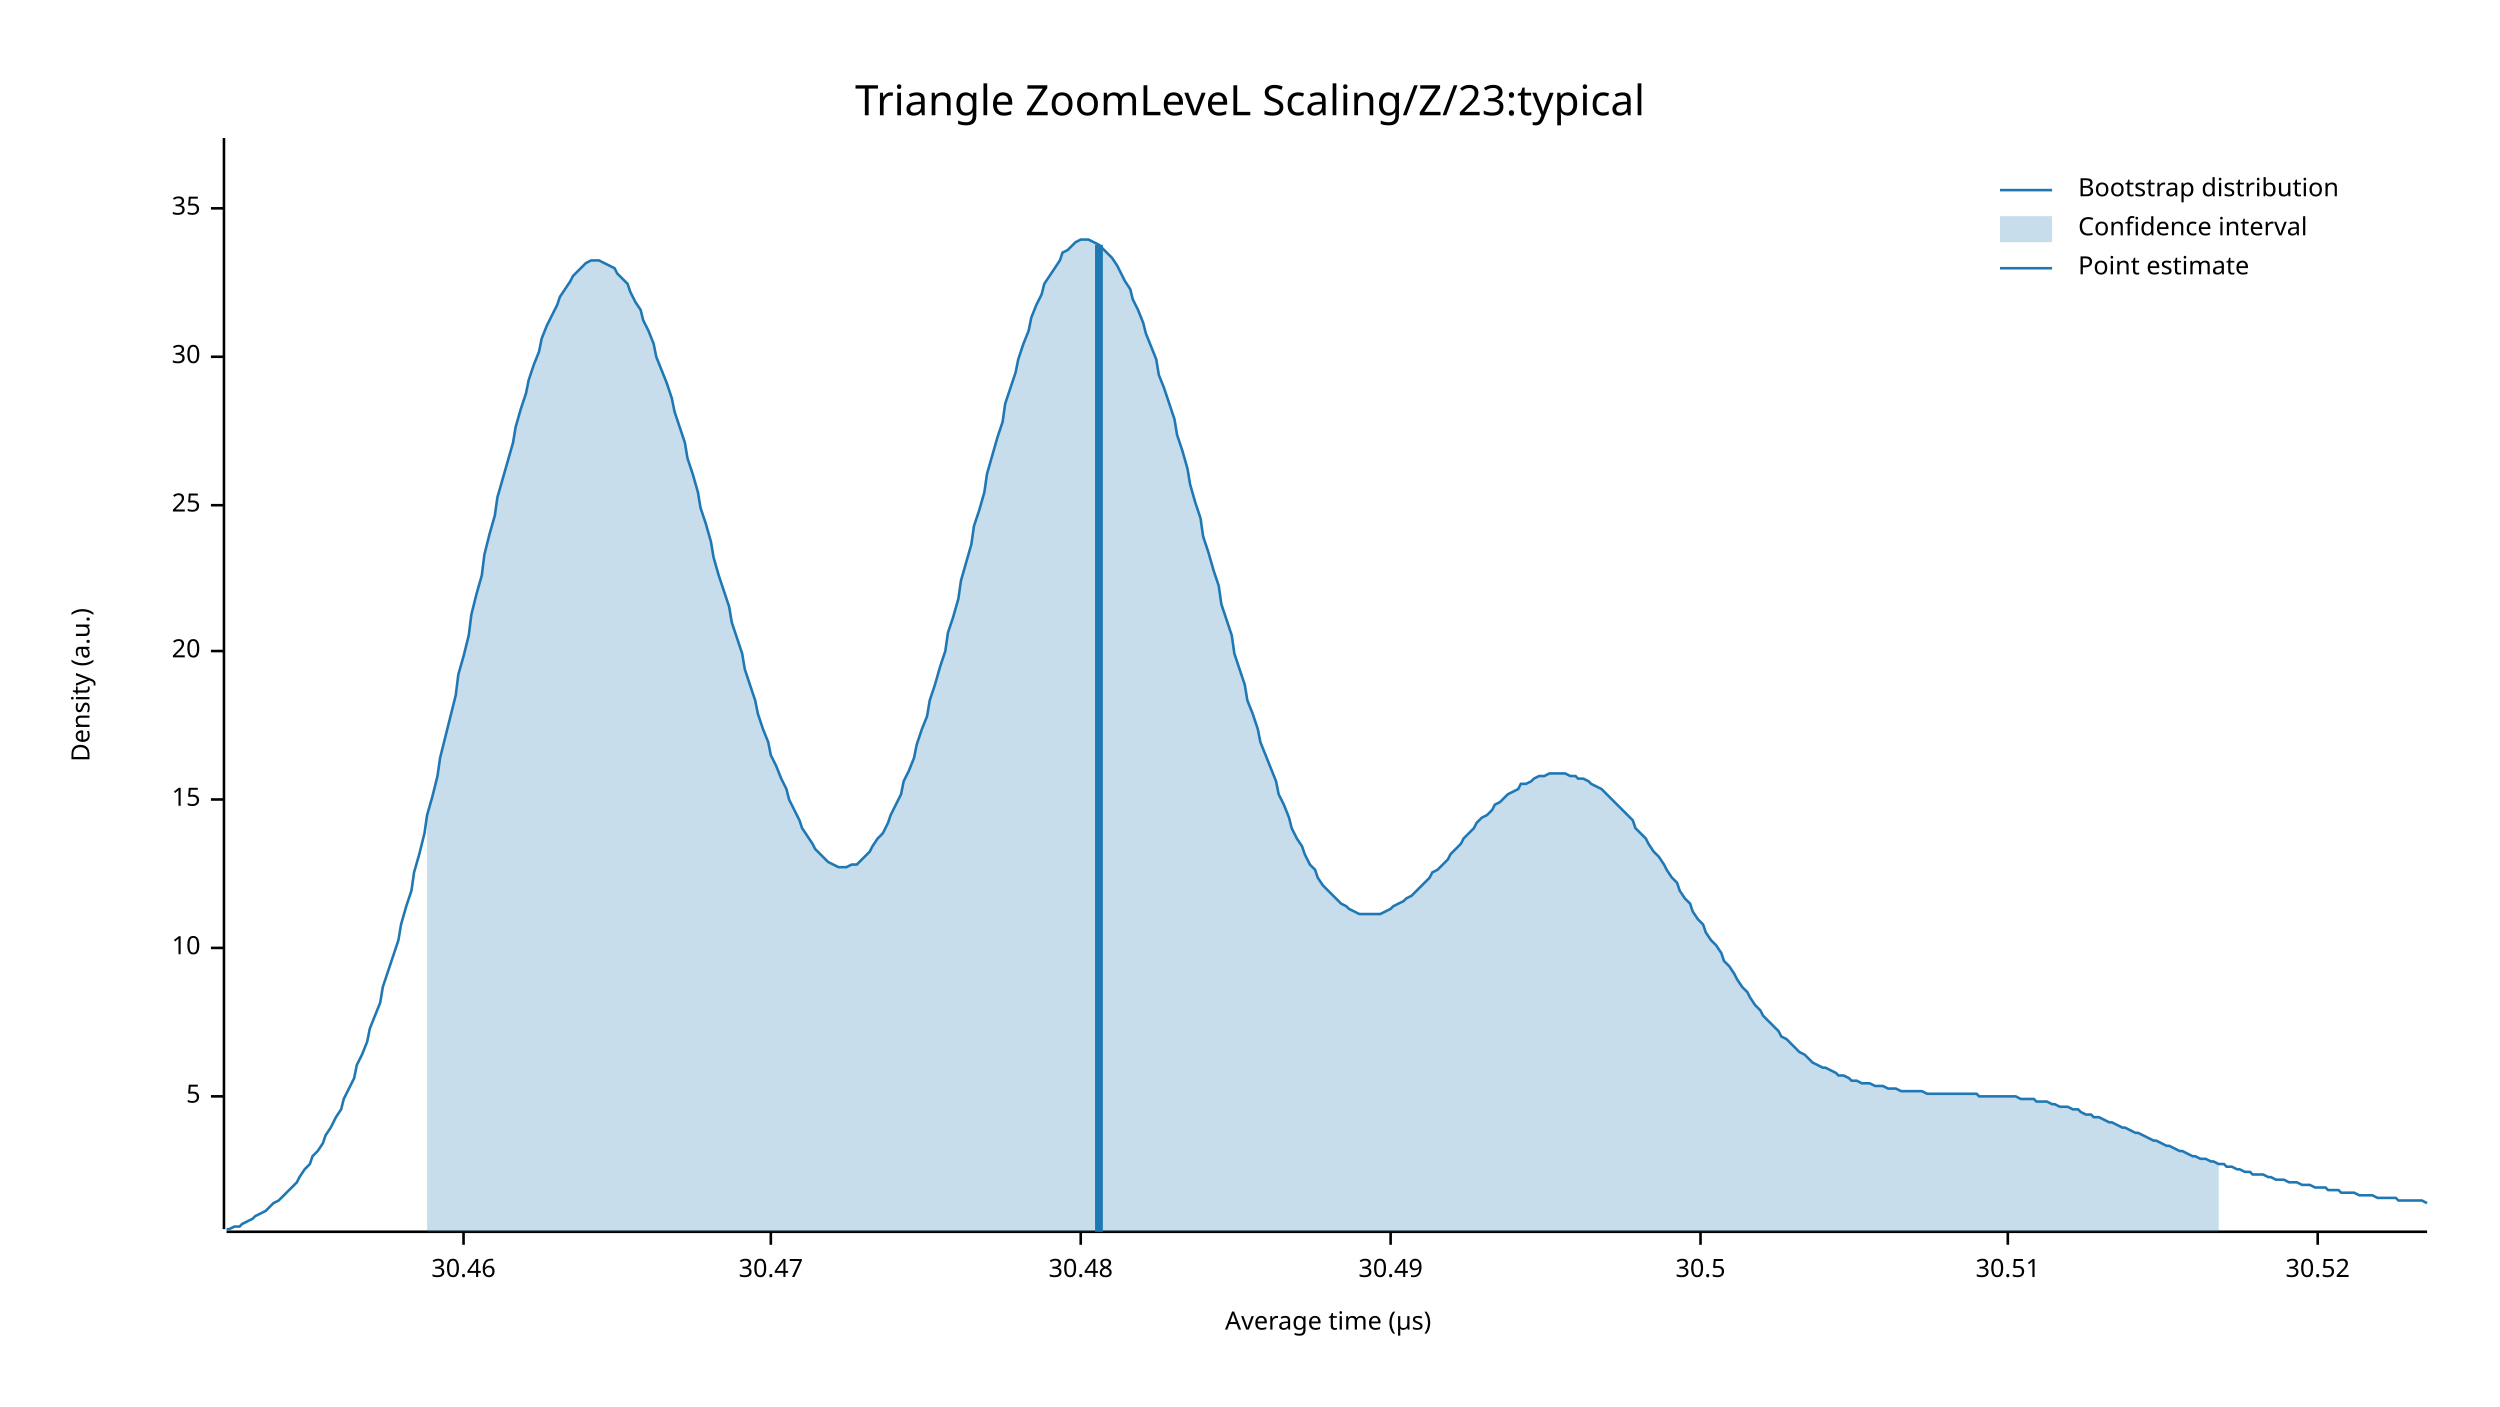
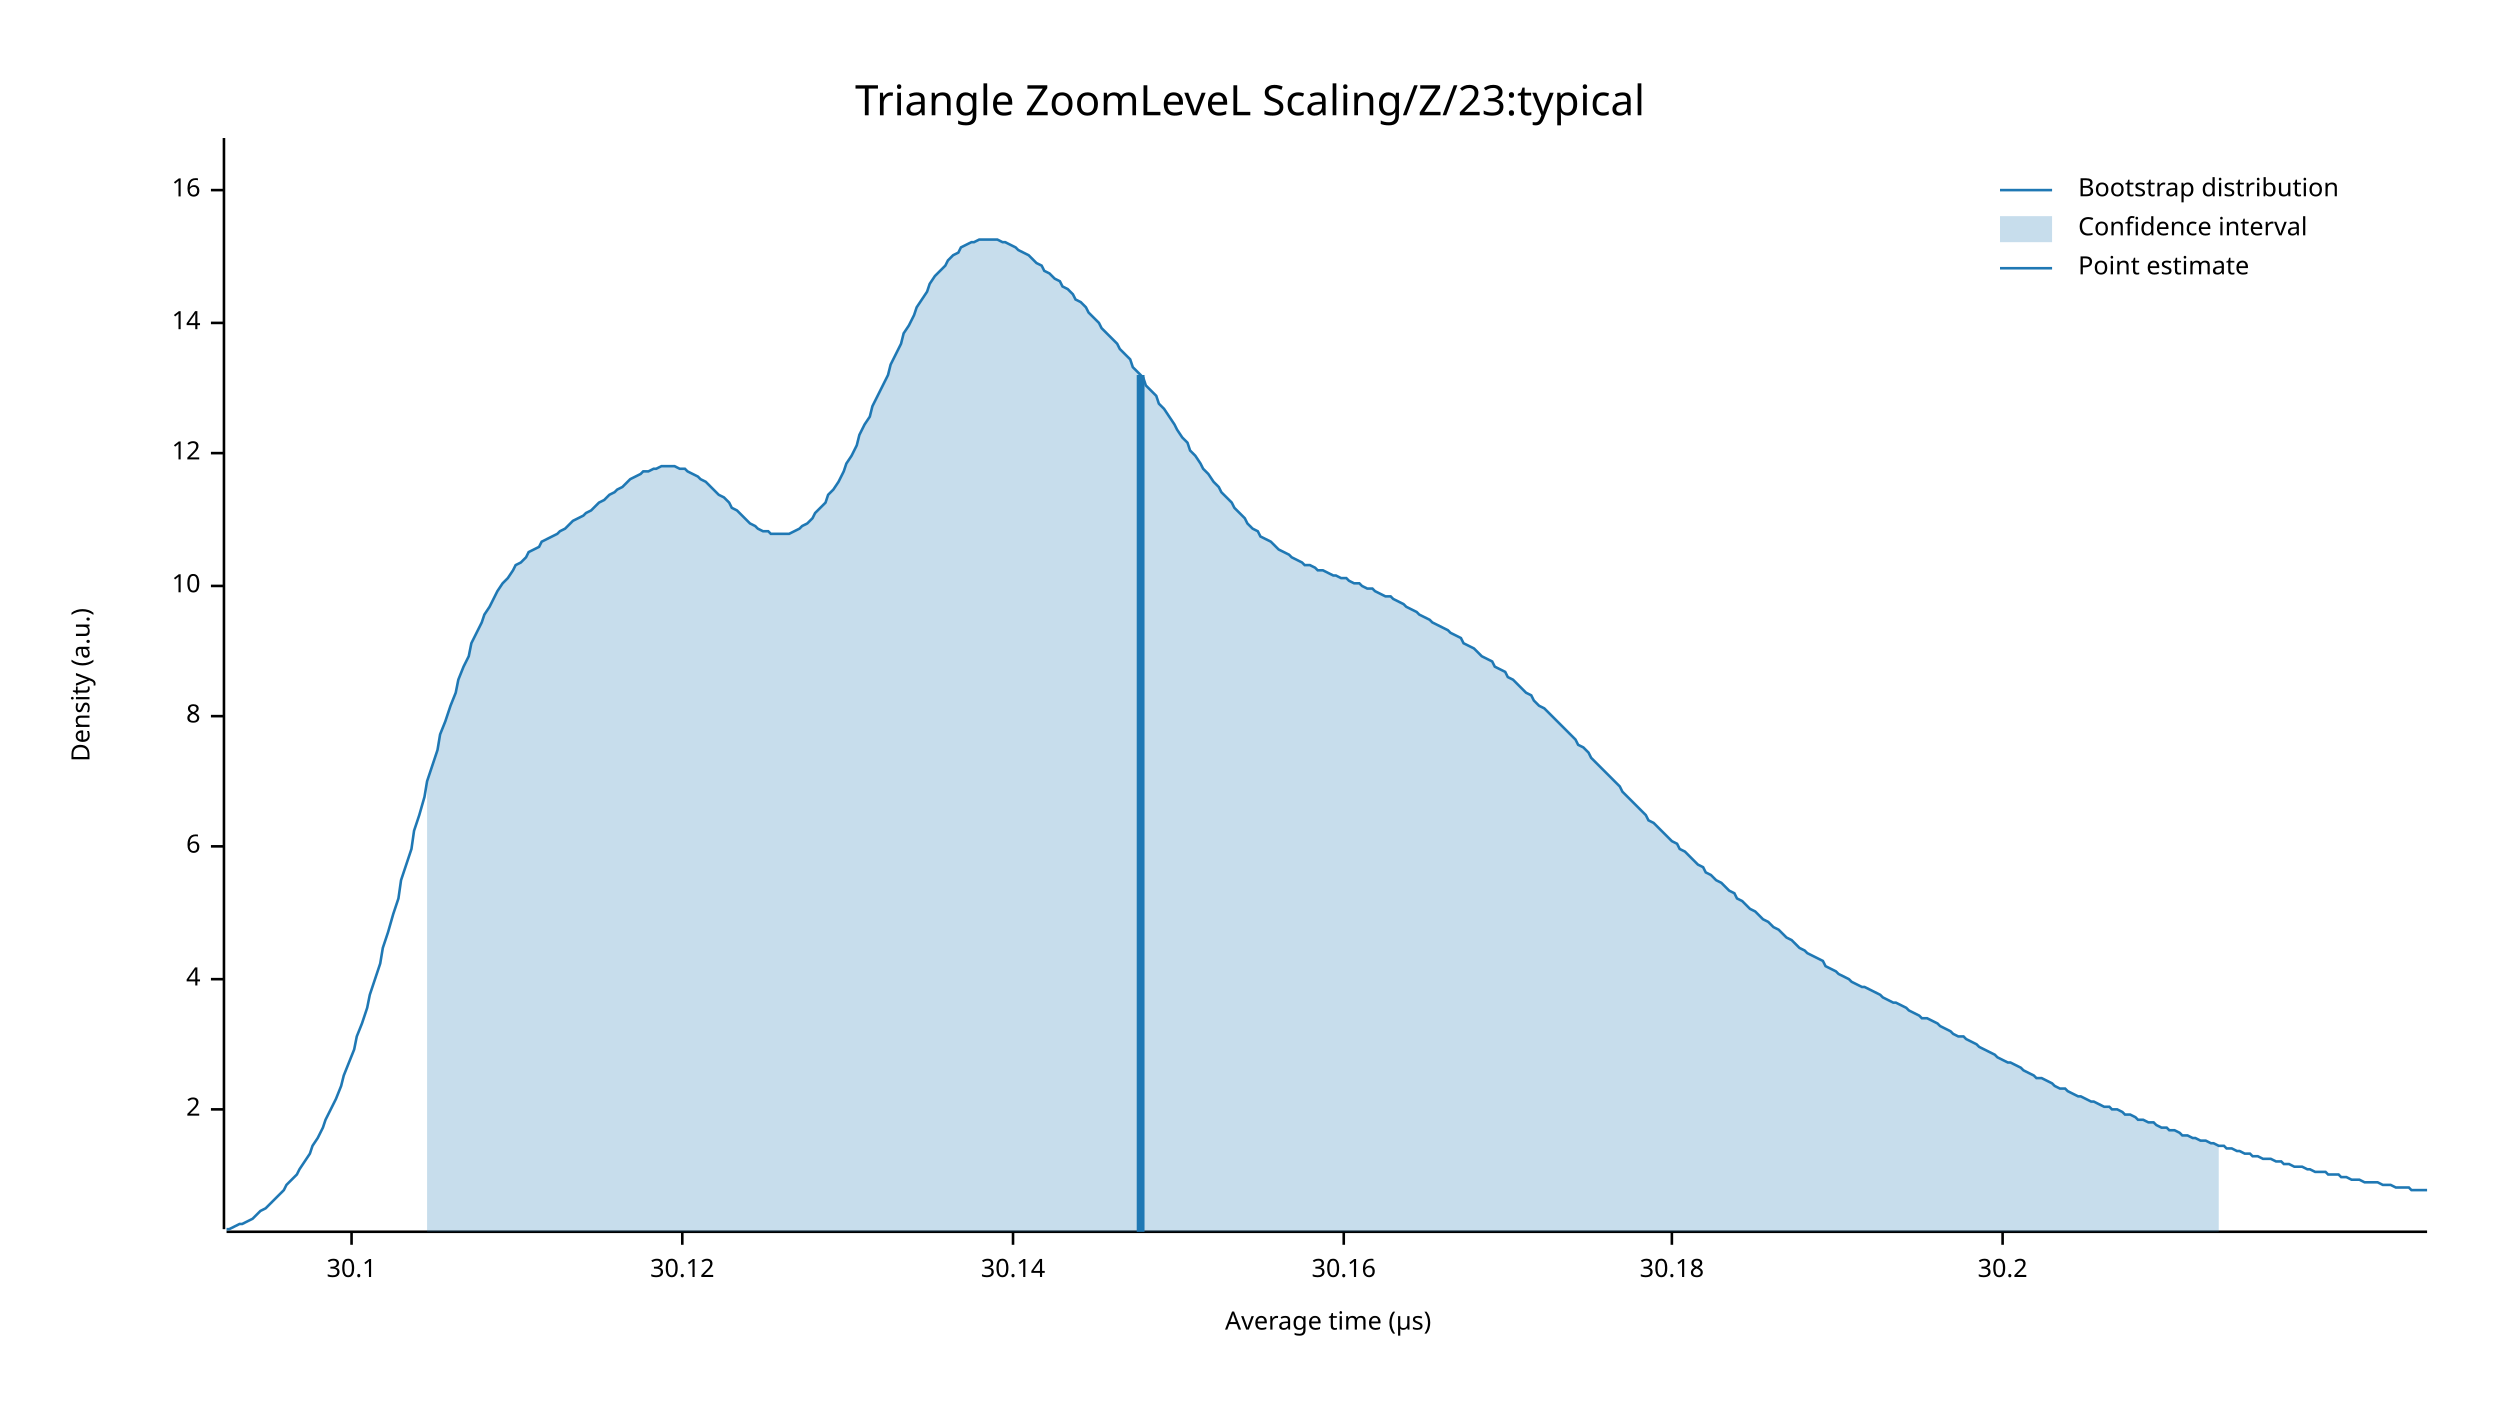
<svg xmlns="http://www.w3.org/2000/svg" width="960" height="540" viewBox="0 0 960 540">
  <text x="480" y="32" dy="0.76em" text-anchor="middle" font-family="sans-serif" font-size="16.129" opacity="1" fill="#000000">
Triangle ZoomLeveL Scaling/Z/23:typical
</text>
  <text x="27" y="263" dy="0.76em" text-anchor="middle" font-family="sans-serif" font-size="9.677" opacity="1" fill="#000000" transform="rotate(270, 27, 263)">
Density (a.u.)
</text>
  <text x="510" y="513" dy="-0.5ex" text-anchor="middle" font-family="sans-serif" font-size="9.677" opacity="1" fill="#000000">
Average time (µs)
</text>
  <polyline fill="none" opacity="1" stroke="#000000" stroke-width="1" points="86,53 86,472 " />
-   <text x="77" y="421" dy="0.5ex" text-anchor="end" font-family="sans-serif" font-size="9.677" opacity="1" fill="#000000">
- 5
+   <text x="77" y="426" dy="0.5ex" text-anchor="end" font-family="sans-serif" font-size="9.677" opacity="1" fill="#000000">
+ 2
</text>
-   <polyline fill="none" opacity="1" stroke="#000000" stroke-width="1" points="81,421 86,421 " />
-   <text x="77" y="364" dy="0.5ex" text-anchor="end" font-family="sans-serif" font-size="9.677" opacity="1" fill="#000000">
+   <polyline fill="none" opacity="1" stroke="#000000" stroke-width="1" points="81,426 86,426 " />
+   <text x="77" y="376" dy="0.5ex" text-anchor="end" font-family="sans-serif" font-size="9.677" opacity="1" fill="#000000">
+ 4
+ </text>
+   <polyline fill="none" opacity="1" stroke="#000000" stroke-width="1" points="81,376 86,376 " />
+   <text x="77" y="325" dy="0.5ex" text-anchor="end" font-family="sans-serif" font-size="9.677" opacity="1" fill="#000000">
+ 6
+ </text>
+   <polyline fill="none" opacity="1" stroke="#000000" stroke-width="1" points="81,325 86,325 " />
+   <text x="77" y="275" dy="0.5ex" text-anchor="end" font-family="sans-serif" font-size="9.677" opacity="1" fill="#000000">
+ 8
+ </text>
+   <polyline fill="none" opacity="1" stroke="#000000" stroke-width="1" points="81,275 86,275 " />
+   <text x="77" y="225" dy="0.5ex" text-anchor="end" font-family="sans-serif" font-size="9.677" opacity="1" fill="#000000">
10
</text>
-   <polyline fill="none" opacity="1" stroke="#000000" stroke-width="1" points="81,364 86,364 " />
-   <text x="77" y="307" dy="0.5ex" text-anchor="end" font-family="sans-serif" font-size="9.677" opacity="1" fill="#000000">
- 15
+   <polyline fill="none" opacity="1" stroke="#000000" stroke-width="1" points="81,225 86,225 " />
+   <text x="77" y="174" dy="0.5ex" text-anchor="end" font-family="sans-serif" font-size="9.677" opacity="1" fill="#000000">
+ 12
</text>
-   <polyline fill="none" opacity="1" stroke="#000000" stroke-width="1" points="81,307 86,307 " />
-   <text x="77" y="250" dy="0.5ex" text-anchor="end" font-family="sans-serif" font-size="9.677" opacity="1" fill="#000000">
- 20
+   <polyline fill="none" opacity="1" stroke="#000000" stroke-width="1" points="81,174 86,174 " />
+   <text x="77" y="124" dy="0.5ex" text-anchor="end" font-family="sans-serif" font-size="9.677" opacity="1" fill="#000000">
+ 14
</text>
-   <polyline fill="none" opacity="1" stroke="#000000" stroke-width="1" points="81,250 86,250 " />
-   <text x="77" y="194" dy="0.5ex" text-anchor="end" font-family="sans-serif" font-size="9.677" opacity="1" fill="#000000">
- 25
+   <polyline fill="none" opacity="1" stroke="#000000" stroke-width="1" points="81,124 86,124 " />
+   <text x="77" y="73" dy="0.5ex" text-anchor="end" font-family="sans-serif" font-size="9.677" opacity="1" fill="#000000">
+ 16
</text>
-   <polyline fill="none" opacity="1" stroke="#000000" stroke-width="1" points="81,194 86,194 " />
-   <text x="77" y="137" dy="0.5ex" text-anchor="end" font-family="sans-serif" font-size="9.677" opacity="1" fill="#000000">
- 30
+   <polyline fill="none" opacity="1" stroke="#000000" stroke-width="1" points="81,73 86,73 " />
+   <polyline fill="none" opacity="1" stroke="#000000" stroke-width="1" points="87,473 932,473 " />
+   <text x="135" y="483" dy="0.76em" text-anchor="middle" font-family="sans-serif" font-size="9.677" opacity="1" fill="#000000">
+ 30.1
</text>
-   <polyline fill="none" opacity="1" stroke="#000000" stroke-width="1" points="81,137 86,137 " />
-   <text x="77" y="80" dy="0.5ex" text-anchor="end" font-family="sans-serif" font-size="9.677" opacity="1" fill="#000000">
- 35
+   <polyline fill="none" opacity="1" stroke="#000000" stroke-width="1" points="135,473 135,478 " />
+   <text x="262" y="483" dy="0.76em" text-anchor="middle" font-family="sans-serif" font-size="9.677" opacity="1" fill="#000000">
+ 30.12
</text>
-   <polyline fill="none" opacity="1" stroke="#000000" stroke-width="1" points="81,80 86,80 " />
-   <polyline fill="none" opacity="1" stroke="#000000" stroke-width="1" points="87,473 932,473 " />
-   <text x="178" y="483" dy="0.76em" text-anchor="middle" font-family="sans-serif" font-size="9.677" opacity="1" fill="#000000">
- 30.46
+   <polyline fill="none" opacity="1" stroke="#000000" stroke-width="1" points="262,473 262,478 " />
+   <text x="389" y="483" dy="0.76em" text-anchor="middle" font-family="sans-serif" font-size="9.677" opacity="1" fill="#000000">
+ 30.14
</text>
-   <polyline fill="none" opacity="1" stroke="#000000" stroke-width="1" points="178,473 178,478 " />
-   <text x="296" y="483" dy="0.76em" text-anchor="middle" font-family="sans-serif" font-size="9.677" opacity="1" fill="#000000">
- 30.47
+   <polyline fill="none" opacity="1" stroke="#000000" stroke-width="1" points="389,473 389,478 " />
+   <text x="516" y="483" dy="0.76em" text-anchor="middle" font-family="sans-serif" font-size="9.677" opacity="1" fill="#000000">
+ 30.16
</text>
-   <polyline fill="none" opacity="1" stroke="#000000" stroke-width="1" points="296,473 296,478 " />
-   <text x="415" y="483" dy="0.76em" text-anchor="middle" font-family="sans-serif" font-size="9.677" opacity="1" fill="#000000">
- 30.48
+   <polyline fill="none" opacity="1" stroke="#000000" stroke-width="1" points="516,473 516,478 " />
+   <text x="642" y="483" dy="0.76em" text-anchor="middle" font-family="sans-serif" font-size="9.677" opacity="1" fill="#000000">
+ 30.18
</text>
-   <polyline fill="none" opacity="1" stroke="#000000" stroke-width="1" points="415,473 415,478 " />
-   <text x="534" y="483" dy="0.76em" text-anchor="middle" font-family="sans-serif" font-size="9.677" opacity="1" fill="#000000">
- 30.49
+   <polyline fill="none" opacity="1" stroke="#000000" stroke-width="1" points="642,473 642,478 " />
+   <text x="769" y="483" dy="0.76em" text-anchor="middle" font-family="sans-serif" font-size="9.677" opacity="1" fill="#000000">
+ 30.2
</text>
-   <polyline fill="none" opacity="1" stroke="#000000" stroke-width="1" points="534,473 534,478 " />
-   <text x="653" y="483" dy="0.76em" text-anchor="middle" font-family="sans-serif" font-size="9.677" opacity="1" fill="#000000">
- 30.5
- </text>
-   <polyline fill="none" opacity="1" stroke="#000000" stroke-width="1" points="653,473 653,478 " />
-   <text x="771" y="483" dy="0.76em" text-anchor="middle" font-family="sans-serif" font-size="9.677" opacity="1" fill="#000000">
- 30.51
- </text>
-   <polyline fill="none" opacity="1" stroke="#000000" stroke-width="1" points="771,473 771,478 " />
-   <text x="890" y="483" dy="0.76em" text-anchor="middle" font-family="sans-serif" font-size="9.677" opacity="1" fill="#000000">
- 30.52
- </text>
-   <polyline fill="none" opacity="1" stroke="#000000" stroke-width="1" points="890,473 890,478 " />
-   <polyline fill="none" opacity="1" stroke="#1F78B4" stroke-width="1" points="87,472 88,472 90,471 92,471 93,470 95,469 97,468 98,467 100,466 102,465 103,464 105,462 107,461 109,459 110,458 112,456 114,454 115,452 117,449 119,447 120,444 122,442 124,439 125,436 127,433 129,429 131,426 132,422 134,418 136,414 137,409 139,405 141,400 142,395 144,390 146,385 147,379 149,373 151,367 153,361 154,355 156,348 158,342 159,335 161,328 163,320 164,313 166,306 168,298 169,291 171,283 173,275 175,267 176,259 178,252 180,244 181,236 183,228 185,221 186,213 188,205 190,198 191,191 193,184 195,177 197,170 198,164 200,157 202,151 203,146 205,140 207,135 208,130 210,125 212,121 214,117 215,114 217,111 219,108 220,106 222,104 224,102 225,101 227,100 229,100 230,100 232,101 234,102 236,103 237,105 239,107 241,109 242,112 244,116 246,119 247,123 249,127 251,132 252,137 254,142 256,147 258,153 259,158 261,164 263,170 264,176 266,182 268,189 269,195 271,201 273,208 274,214 276,221 278,227 280,233 281,239 283,245 285,251 286,257 288,263 290,269 291,274 293,280 295,285 296,290 298,294 300,299 302,303 303,307 305,311 307,315 308,318 310,321 312,324 313,326 315,328 317,330 318,331 320,332 322,333 324,333 325,333 327,332 329,332 330,331 332,329 334,327 335,325 337,322 339,320 341,316 342,313 344,309 346,305 347,300 349,296 351,291 352,286 354,280 356,275 357,269 359,263 361,256 363,250 364,243 366,237 368,230 369,223 371,216 373,209 374,202 376,196 378,189 379,182 381,175 383,168 385,162 386,155 388,149 390,143 391,138 393,132 395,127 396,122 398,117 400,113 401,109 403,106 405,103 407,100 408,97 410,96 412,94 413,93 415,92 417,92 418,92 420,93 422,94 423,95 425,97 427,99 429,102 430,104 432,108 434,111 435,115 437,119 439,124 440,128 442,133 444,138 445,144 447,149 449,155 451,161 452,167 454,173 456,180 457,186 459,193 461,199 462,206 464,212 466,219 468,225 469,232 471,238 473,244 474,251 476,257 478,263 479,269 481,274 483,280 484,285 486,290 488,295 490,300 491,305 493,309 495,314 496,318 498,322 500,325 501,328 503,332 505,334 506,337 508,340 510,342 512,344 513,345 515,347 517,348 518,349 520,350 522,351 523,351 525,351 527,351 528,351 530,351 532,350 534,349 535,348 537,347 539,346 540,345 542,344 544,342 545,341 547,339 549,337 550,335 552,334 554,332 556,330 557,328 559,326 561,324 562,322 564,320 566,318 567,316 569,314 571,313 573,311 574,309 576,308 578,306 579,305 581,304 583,303 584,301 586,301 588,300 589,299 591,298 593,298 595,297 596,297 598,297 600,297 601,297 603,298 605,298 606,299 608,299 610,300 611,301 613,302 615,303 617,305 618,306 620,308 622,310 623,311 625,313 627,315 628,318 630,320 632,322 633,324 635,327 637,329 639,332 640,334 642,337 644,339 645,342 647,345 649,347 650,350 652,353 654,355 655,358 657,361 659,363 661,366 662,369 664,371 666,374 667,376 669,379 671,381 672,383 674,386 676,388 677,390 679,392 681,394 683,396 684,398 686,399 688,401 689,402 691,404 693,405 694,406 696,408 698,409 700,410 701,410 703,411 705,412 706,413 708,413 710,414 711,415 713,415 715,416 716,416 718,416 720,417 722,417 723,417 725,418 727,418 728,418 730,419 732,419 733,419 735,419 737,419 738,419 740,420 742,420 744,420 745,420 747,420 749,420 750,420 752,420 754,420 755,420 757,420 759,420 760,421 762,421 764,421 766,421 767,421 769,421 771,421 772,421 774,421 776,422 777,422 779,422 781,422 782,423 784,423 786,423 788,424 789,424 791,425 793,425 794,425 796,426 798,426 799,427 801,428 803,428 804,429 806,429 808,430 810,431 811,431 813,432 815,433 816,433 818,434 820,435 821,435 823,436 825,437 827,438 828,438 830,439 832,440 833,440 835,441 837,442 838,442 840,443 842,444 843,444 845,445 847,445 849,446 850,446 852,447 854,447 855,448 857,448 859,449 860,449 862,450 864,450 865,451 867,451 869,451 871,452 872,452 874,453 876,453 877,453 879,454 881,454 882,454 884,455 886,455 887,455 889,456 891,456 893,456 894,457 896,457 898,457 899,458 901,458 903,458 904,458 906,459 908,459 909,459 911,459 913,460 915,460 916,460 918,460 920,460 921,461 923,461 925,461 926,461 928,461 930,461 932,462 " />
-   <polygon opacity="0.25" fill="#1F78B4" points="164,313 166,306 168,298 169,291 171,283 173,275 175,267 176,259 178,252 180,244 181,236 183,228 185,221 186,213 188,205 190,198 191,191 193,184 195,177 197,170 198,164 200,157 202,151 203,146 205,140 207,135 208,130 210,125 212,121 214,117 215,114 217,111 219,108 220,106 222,104 224,102 225,101 227,100 229,100 230,100 232,101 234,102 236,103 237,105 239,107 241,109 242,112 244,116 246,119 247,123 249,127 251,132 252,137 254,142 256,147 258,153 259,158 261,164 263,170 264,176 266,182 268,189 269,195 271,201 273,208 274,214 276,221 278,227 280,233 281,239 283,245 285,251 286,257 288,263 290,269 291,274 293,280 295,285 296,290 298,294 300,299 302,303 303,307 305,311 307,315 308,318 310,321 312,324 313,326 315,328 317,330 318,331 320,332 322,333 324,333 325,333 327,332 329,332 330,331 332,329 334,327 335,325 337,322 339,320 341,316 342,313 344,309 346,305 347,300 349,296 351,291 352,286 354,280 356,275 357,269 359,263 361,256 363,250 364,243 366,237 368,230 369,223 371,216 373,209 374,202 376,196 378,189 379,182 381,175 383,168 385,162 386,155 388,149 390,143 391,138 393,132 395,127 396,122 398,117 400,113 401,109 403,106 405,103 407,100 408,97 410,96 412,94 413,93 415,92 417,92 418,92 420,93 422,94 423,95 425,97 427,99 429,102 430,104 432,108 434,111 435,115 437,119 439,124 440,128 442,133 444,138 445,144 447,149 449,155 451,161 452,167 454,173 456,180 457,186 459,193 461,199 462,206 464,212 466,219 468,225 469,232 471,238 473,244 474,251 476,257 478,263 479,269 481,274 483,280 484,285 486,290 488,295 490,300 491,305 493,309 495,314 496,318 498,322 500,325 501,328 503,332 505,334 506,337 508,340 510,342 512,344 513,345 515,347 517,348 518,349 520,350 522,351 523,351 525,351 527,351 528,351 530,351 532,350 534,349 535,348 537,347 539,346 540,345 542,344 544,342 545,341 547,339 549,337 550,335 552,334 554,332 556,330 557,328 559,326 561,324 562,322 564,320 566,318 567,316 569,314 571,313 573,311 574,309 576,308 578,306 579,305 581,304 583,303 584,301 586,301 588,300 589,299 591,298 593,298 595,297 596,297 598,297 600,297 601,297 603,298 605,298 606,299 608,299 610,300 611,301 613,302 615,303 617,305 618,306 620,308 622,310 623,311 625,313 627,315 628,318 630,320 632,322 633,324 635,327 637,329 639,332 640,334 642,337 644,339 645,342 647,345 649,347 650,350 652,353 654,355 655,358 657,361 659,363 661,366 662,369 664,371 666,374 667,376 669,379 671,381 672,383 674,386 676,388 677,390 679,392 681,394 683,396 684,398 686,399 688,401 689,402 691,404 693,405 694,406 696,408 698,409 700,410 701,410 703,411 705,412 706,413 708,413 710,414 711,415 713,415 715,416 716,416 718,416 720,417 722,417 723,417 725,418 727,418 728,418 730,419 732,419 733,419 735,419 737,419 738,419 740,420 742,420 744,420 745,420 747,420 749,420 750,420 752,420 754,420 755,420 757,420 759,420 760,421 762,421 764,421 766,421 767,421 769,421 771,421 772,421 774,421 776,422 777,422 779,422 781,422 782,423 784,423 786,423 788,424 789,424 791,425 793,425 794,425 796,426 798,426 799,427 801,428 803,428 804,429 806,429 808,430 810,431 811,431 813,432 815,433 816,433 818,434 820,435 821,435 823,436 825,437 827,438 828,438 830,439 832,440 833,440 835,441 837,442 838,442 840,443 842,444 843,444 845,445 847,445 849,446 850,446 852,447 852,473 164,473 " />
-   <polyline fill="none" opacity="1" stroke="#1F78B4" stroke-width="3" points="422,473 422,94 " />
+   <polyline fill="none" opacity="1" stroke="#000000" stroke-width="1" points="769,473 769,478 " />
+   <polyline fill="none" opacity="1" stroke="#1F78B4" stroke-width="1" points="87,472 88,472 90,471 92,470 93,470 95,469 97,468 98,467 100,465 102,464 103,463 105,461 107,459 109,457 110,455 112,453 114,451 115,449 117,446 119,443 120,440 122,437 124,433 125,430 127,426 129,422 131,417 132,413 134,408 136,403 137,398 139,393 141,387 142,382 144,376 146,370 147,364 149,358 151,351 153,345 154,338 156,332 158,326 159,319 161,313 163,306 164,300 166,294 168,288 169,282 171,277 173,271 175,266 176,261 178,256 180,252 181,247 183,243 185,239 186,236 188,233 190,229 191,227 193,224 195,222 197,219 198,217 200,216 202,214 203,212 205,211 207,210 208,208 210,207 212,206 214,205 215,204 217,203 219,201 220,200 222,199 224,198 225,197 227,196 229,194 230,193 232,192 234,190 236,189 237,188 239,187 241,185 242,184 244,183 246,182 247,181 249,181 251,180 252,180 254,179 256,179 258,179 259,179 261,180 263,180 264,181 266,182 268,183 269,184 271,185 273,187 274,188 276,190 278,191 280,193 281,195 283,196 285,198 286,199 288,201 290,202 291,203 293,204 295,204 296,205 298,205 300,205 302,205 303,205 305,204 307,203 308,202 310,201 312,199 313,197 315,195 317,193 318,190 320,188 322,185 324,181 325,178 327,175 329,171 330,167 332,163 334,160 335,156 337,152 339,148 341,144 342,140 344,136 346,132 347,128 349,125 351,121 352,118 354,115 356,112 357,109 359,106 361,104 363,102 364,100 366,98 368,97 369,95 371,94 373,93 374,93 376,92 378,92 379,92 381,92 383,92 385,93 386,93 388,94 390,95 391,96 393,97 395,98 396,99 398,101 400,102 401,104 403,105 405,107 407,108 408,110 410,111 412,113 413,115 415,116 417,118 418,120 420,122 422,124 423,126 425,128 427,130 429,132 430,134 432,136 434,138 435,141 437,143 439,145 440,148 442,150 444,152 445,155 447,157 449,160 451,163 452,165 454,168 456,170 457,173 459,175 461,178 462,180 464,182 466,185 468,187 469,189 471,191 473,193 474,195 476,197 478,199 479,201 481,203 483,204 484,206 486,207 488,208 490,210 491,211 493,212 495,213 496,214 498,215 500,216 501,217 503,217 505,218 506,219 508,219 510,220 512,221 513,221 515,222 517,222 518,223 520,224 522,224 523,225 525,226 527,226 528,227 530,228 532,229 534,229 535,230 537,231 539,232 540,233 542,234 544,235 545,236 547,237 549,238 550,239 552,240 554,241 556,242 557,243 559,244 561,245 562,247 564,248 566,249 567,250 569,252 571,253 573,254 574,256 576,257 578,258 579,260 581,261 583,263 584,264 586,266 588,267 589,269 591,271 593,272 595,274 596,275 598,277 600,279 601,280 603,282 605,284 606,286 608,287 610,289 611,291 613,293 615,295 617,297 618,298 620,300 622,302 623,304 625,306 627,308 628,309 630,311 632,313 633,315 635,316 637,318 639,320 640,321 642,323 644,324 645,326 647,327 649,329 650,330 652,332 654,333 655,335 657,336 659,338 661,339 662,340 664,342 666,343 667,345 669,346 671,348 672,349 674,350 676,352 677,353 679,354 681,356 683,357 684,358 686,360 688,361 689,362 691,364 693,365 694,366 696,367 698,368 700,369 701,371 703,372 705,373 706,374 708,375 710,376 711,377 713,378 715,379 716,379 718,380 720,381 722,382 723,383 725,384 727,385 728,385 730,386 732,387 733,388 735,389 737,390 738,391 740,391 742,392 744,393 745,394 747,395 749,396 750,397 752,398 754,398 755,399 757,400 759,401 760,402 762,403 764,404 766,405 767,406 769,407 771,408 772,408 774,409 776,410 777,411 779,412 781,413 782,414 784,414 786,415 788,416 789,417 791,418 793,418 794,419 796,420 798,421 799,421 801,422 803,423 804,423 806,424 808,425 810,425 811,426 813,426 815,427 816,428 818,428 820,429 821,430 823,430 825,431 827,431 828,432 830,433 832,433 833,434 835,434 837,435 838,436 840,436 842,437 843,437 845,438 847,438 849,439 850,439 852,440 854,440 855,441 857,441 859,442 860,442 862,443 864,443 865,444 867,444 869,445 871,445 872,445 874,446 876,446 877,447 879,447 881,448 882,448 884,448 886,449 887,449 889,450 891,450 893,450 894,451 896,451 898,451 899,452 901,452 903,453 904,453 906,453 908,454 909,454 911,454 913,454 915,455 916,455 918,455 920,456 921,456 923,456 925,456 926,457 928,457 930,457 932,457 " />
+   <polygon opacity="0.25" fill="#1F78B4" points="164,300 166,294 168,288 169,282 171,277 173,271 175,266 176,261 178,256 180,252 181,247 183,243 185,239 186,236 188,233 190,229 191,227 193,224 195,222 197,219 198,217 200,216 202,214 203,212 205,211 207,210 208,208 210,207 212,206 214,205 215,204 217,203 219,201 220,200 222,199 224,198 225,197 227,196 229,194 230,193 232,192 234,190 236,189 237,188 239,187 241,185 242,184 244,183 246,182 247,181 249,181 251,180 252,180 254,179 256,179 258,179 259,179 261,180 263,180 264,181 266,182 268,183 269,184 271,185 273,187 274,188 276,190 278,191 280,193 281,195 283,196 285,198 286,199 288,201 290,202 291,203 293,204 295,204 296,205 298,205 300,205 302,205 303,205 305,204 307,203 308,202 310,201 312,199 313,197 315,195 317,193 318,190 320,188 322,185 324,181 325,178 327,175 329,171 330,167 332,163 334,160 335,156 337,152 339,148 341,144 342,140 344,136 346,132 347,128 349,125 351,121 352,118 354,115 356,112 357,109 359,106 361,104 363,102 364,100 366,98 368,97 369,95 371,94 373,93 374,93 376,92 378,92 379,92 381,92 383,92 385,93 386,93 388,94 390,95 391,96 393,97 395,98 396,99 398,101 400,102 401,104 403,105 405,107 407,108 408,110 410,111 412,113 413,115 415,116 417,118 418,120 420,122 422,124 423,126 425,128 427,130 429,132 430,134 432,136 434,138 435,141 437,143 439,145 440,148 442,150 444,152 445,155 447,157 449,160 451,163 452,165 454,168 456,170 457,173 459,175 461,178 462,180 464,182 466,185 468,187 469,189 471,191 473,193 474,195 476,197 478,199 479,201 481,203 483,204 484,206 486,207 488,208 490,210 491,211 493,212 495,213 496,214 498,215 500,216 501,217 503,217 505,218 506,219 508,219 510,220 512,221 513,221 515,222 517,222 518,223 520,224 522,224 523,225 525,226 527,226 528,227 530,228 532,229 534,229 535,230 537,231 539,232 540,233 542,234 544,235 545,236 547,237 549,238 550,239 552,240 554,241 556,242 557,243 559,244 561,245 562,247 564,248 566,249 567,250 569,252 571,253 573,254 574,256 576,257 578,258 579,260 581,261 583,263 584,264 586,266 588,267 589,269 591,271 593,272 595,274 596,275 598,277 600,279 601,280 603,282 605,284 606,286 608,287 610,289 611,291 613,293 615,295 617,297 618,298 620,300 622,302 623,304 625,306 627,308 628,309 630,311 632,313 633,315 635,316 637,318 639,320 640,321 642,323 644,324 645,326 647,327 649,329 650,330 652,332 654,333 655,335 657,336 659,338 661,339 662,340 664,342 666,343 667,345 669,346 671,348 672,349 674,350 676,352 677,353 679,354 681,356 683,357 684,358 686,360 688,361 689,362 691,364 693,365 694,366 696,367 698,368 700,369 701,371 703,372 705,373 706,374 708,375 710,376 711,377 713,378 715,379 716,379 718,380 720,381 722,382 723,383 725,384 727,385 728,385 730,386 732,387 733,388 735,389 737,390 738,391 740,391 742,392 744,393 745,394 747,395 749,396 750,397 752,398 754,398 755,399 757,400 759,401 760,402 762,403 764,404 766,405 767,406 769,407 771,408 772,408 774,409 776,410 777,411 779,412 781,413 782,414 784,414 786,415 788,416 789,417 791,418 793,418 794,419 796,420 798,421 799,421 801,422 803,423 804,423 806,424 808,425 810,425 811,426 813,426 815,427 816,428 818,428 820,429 821,430 823,430 825,431 827,431 828,432 830,433 832,433 833,434 835,434 837,435 838,436 840,436 842,437 843,437 845,438 847,438 849,439 850,439 852,440 852,473 164,473 " />
+   <polyline fill="none" opacity="1" stroke="#1F78B4" stroke-width="3" points="438,473 438,144 " />
  <text x="798" y="68" dy="0.76em" text-anchor="start" font-family="sans-serif" font-size="9.677" opacity="1" fill="#000000">
Bootstrap distribution
</text>
  <text x="798" y="83" dy="0.76em" text-anchor="start" font-family="sans-serif" font-size="9.677" opacity="1" fill="#000000">
Confidence interval
</text>
  <text x="798" y="98" dy="0.76em" text-anchor="start" font-family="sans-serif" font-size="9.677" opacity="1" fill="#000000">
Point estimate
</text>
  <polyline fill="none" opacity="1" stroke="#1F78B4" stroke-width="1" points="768,73 788,73 " />
  <rect x="768" y="83" width="20" height="10" opacity="0.25" fill="#1F78B4" stroke="none" />
  <polyline fill="none" opacity="1" stroke="#1F78B4" stroke-width="1" points="768,103 788,103 " />
</svg>
